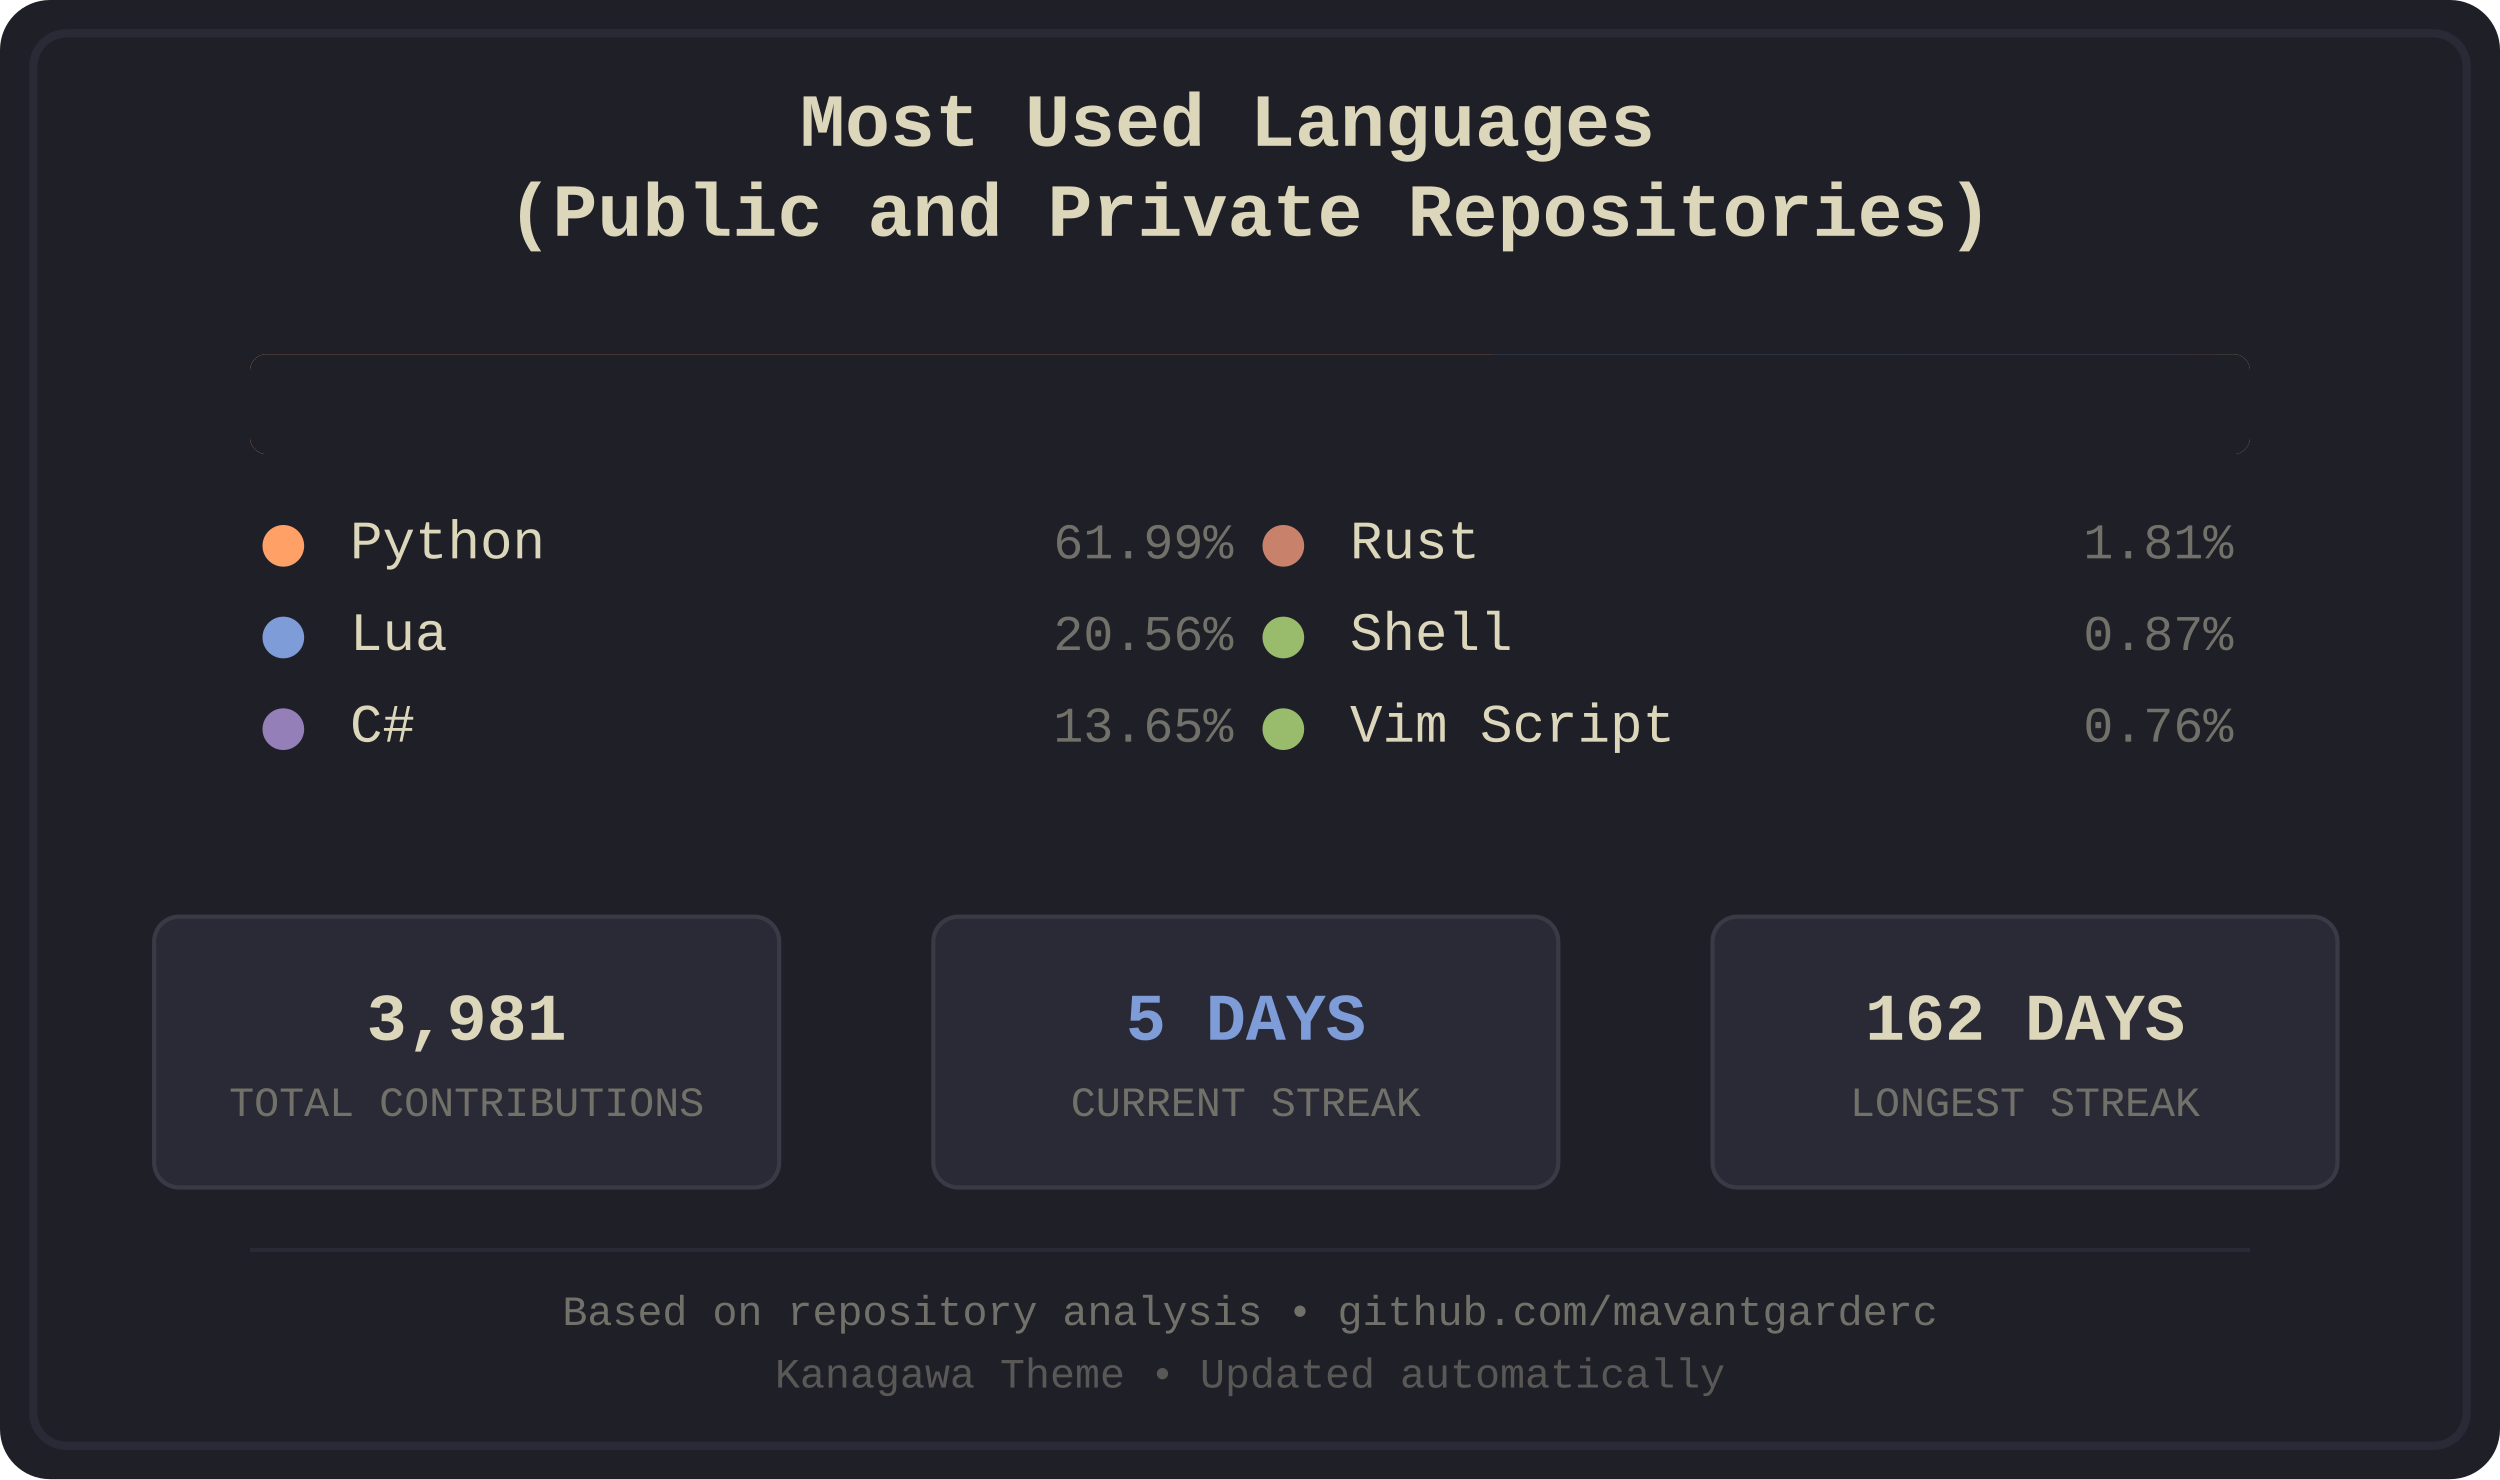
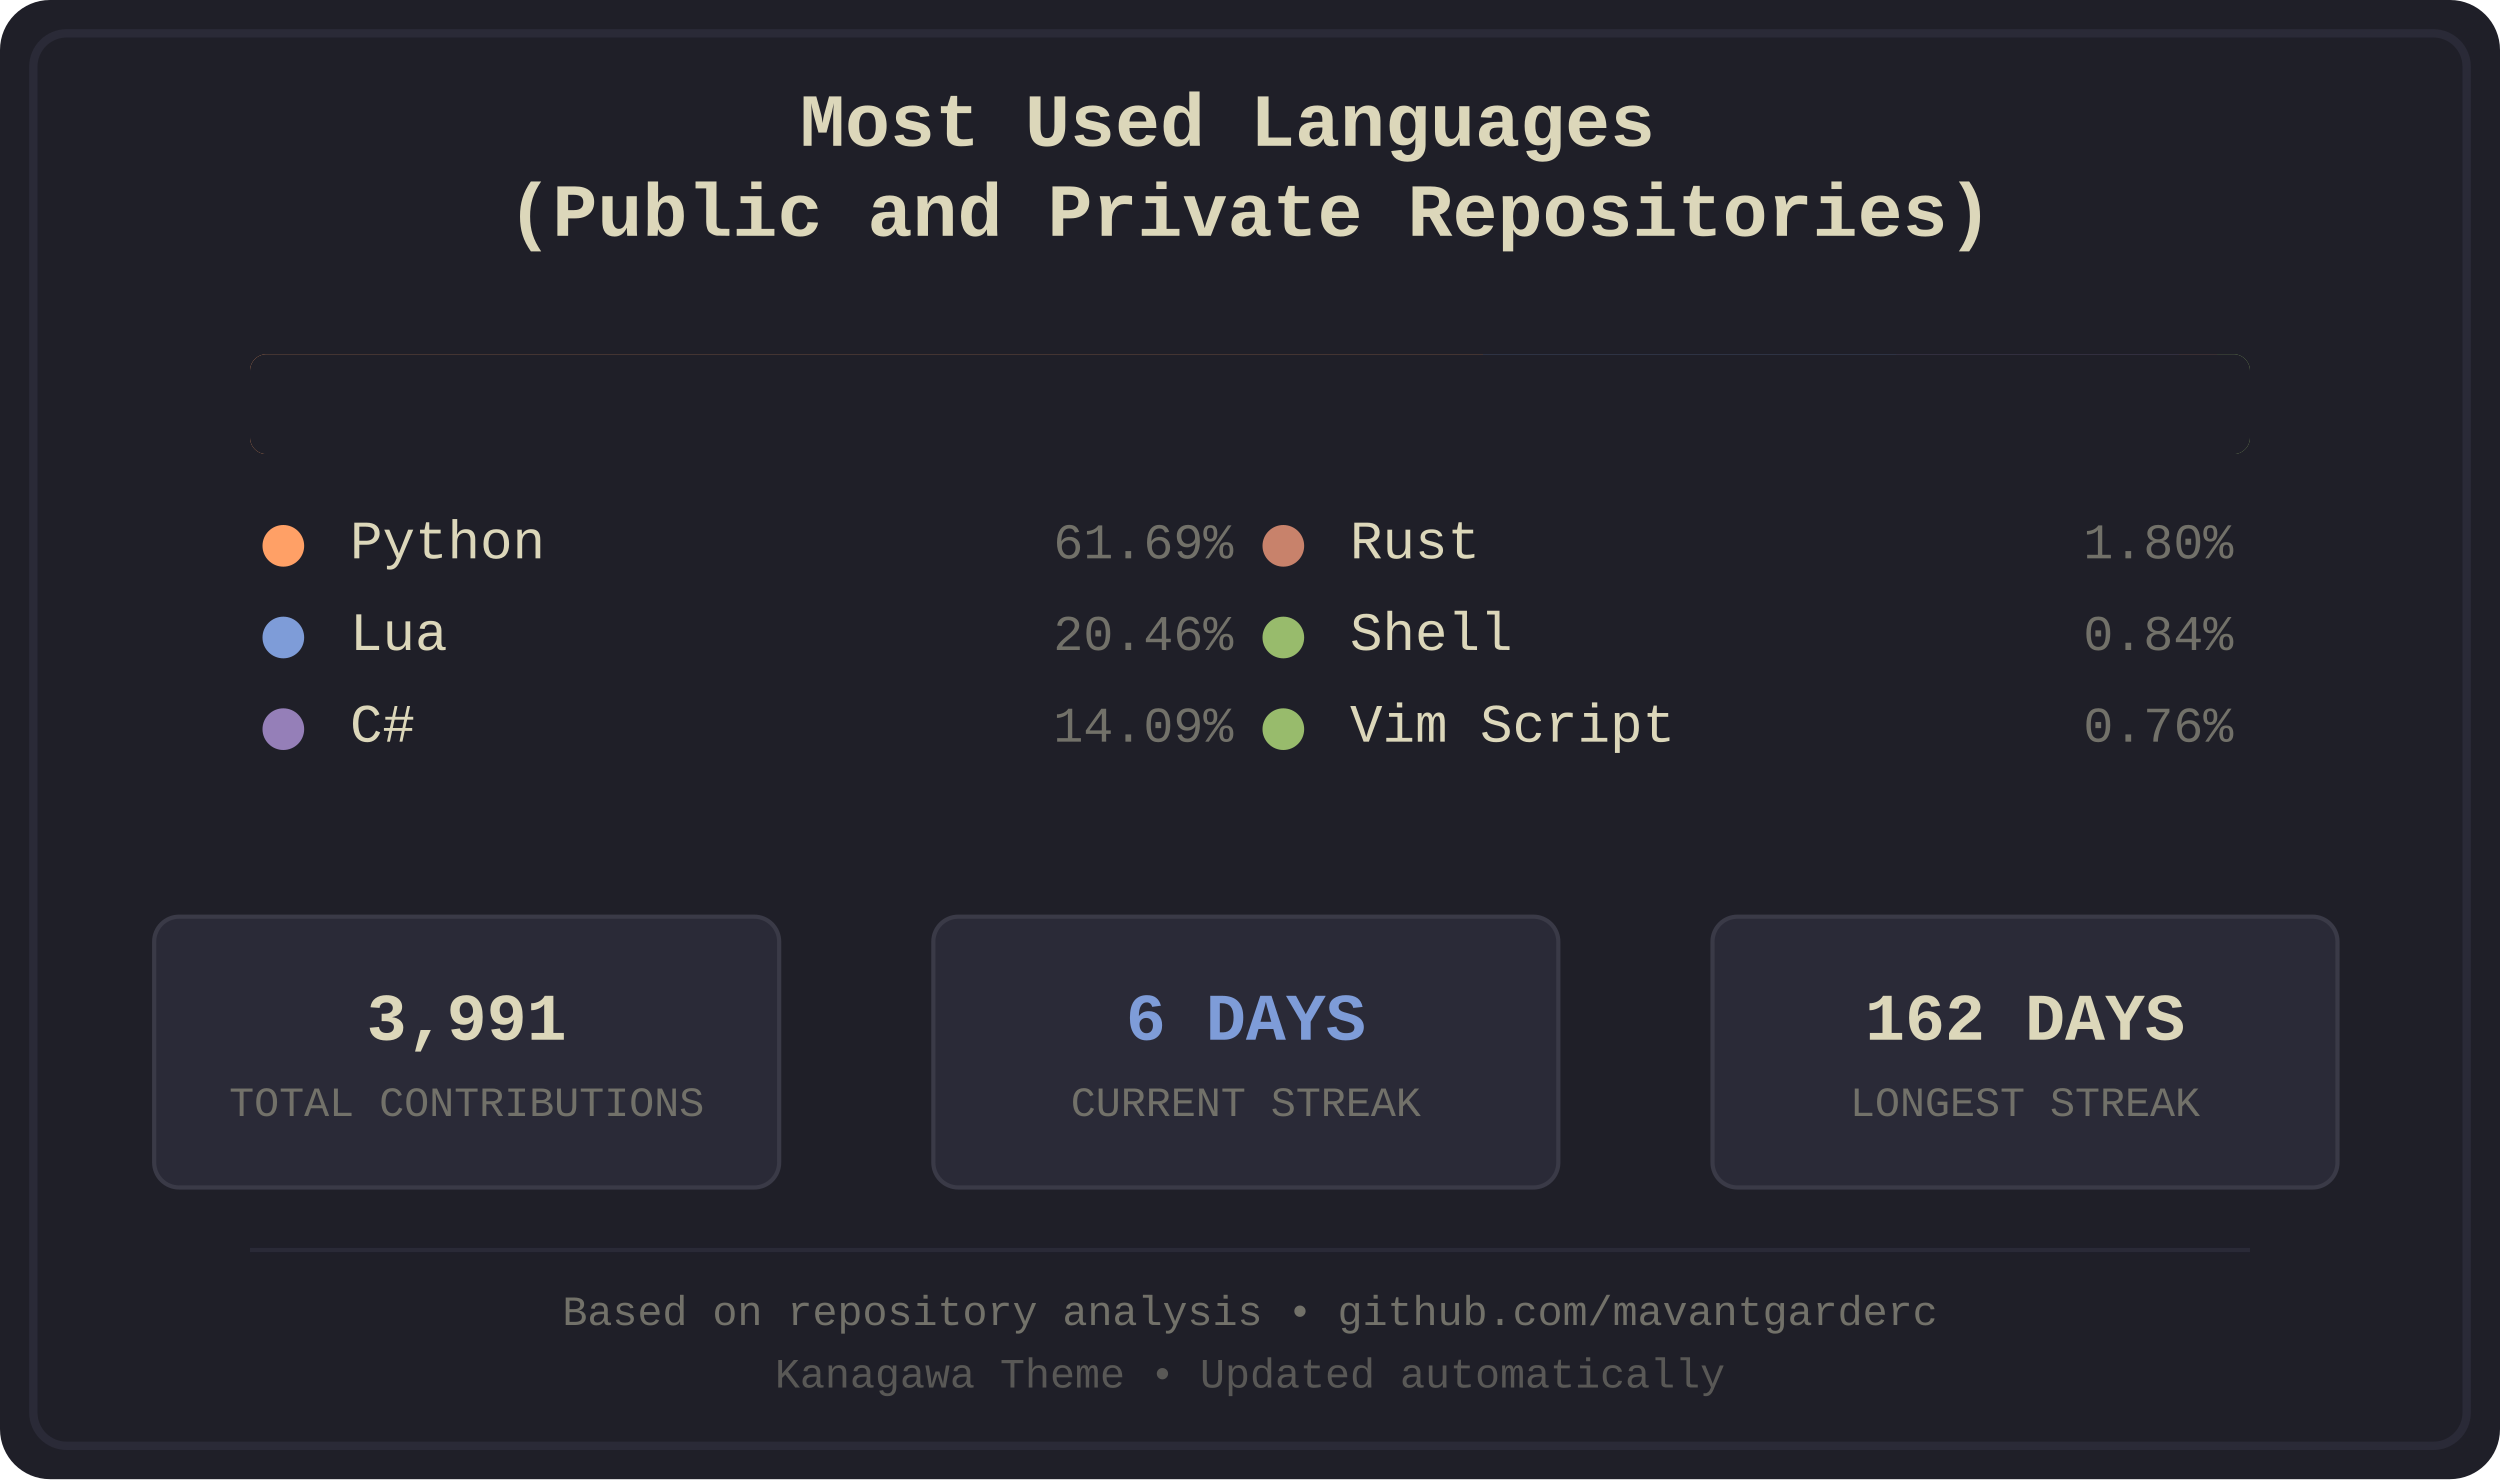
<svg xmlns="http://www.w3.org/2000/svg" width="600" height="355" viewBox="0 0 600 355">
  <defs>
    <style>
.bg-primary { fill: #1f1f28; }
.bg-secondary { fill: #16161d; }
.fg-primary { fill: #dcd7ba; }
.fg-secondary { fill: #727169; }
.border { stroke: #2a2a37; }
.font-title { font-family: 'Courier New', monospace; font-size: 18px; font-weight: bold; }
.font-lang { font-family: 'Courier New', monospace; font-size: 13px; }
.font-percent { font-family: 'Courier New', monospace; font-size: 12px; }
.font-footer { font-family: 'Courier New', monospace; font-size: 10px; }
.stat-box { fill: #2a2a37; stroke: #3a3a47; stroke-width: 1; rx: 6; ry: 6; }
.stat-value { font-family: 'Courier New', monospace; font-size: 16px; font-weight: bold; }
.stat-label { font-family: 'Courier New', monospace; font-size: 10px; }
.python { fill: #ffa066; }
.lua { fill: #7e9cd8; }
.csharp { fill: #957fb8; }
.rust { fill: #c8826b; }
.shell { fill: #98bb6c; }
.vimscript { fill: #98bb6c; }
</style>
    <clipPath id="barClip">
      <rect x="60" y="85" width="480" height="24" rx="4" ry="4" />
    </clipPath>
  </defs>
  <rect width="600" height="355" fill="#1f1f28" rx="12" />
  <rect x="8" y="8" width="584" height="339" fill="none" stroke="#2a2a37" stroke-width="2" rx="8" />
  <text x="300.0" y="35" text-anchor="middle" fill="#dcd7ba" class="font-title">
    <tspan x="300.0" dy="0">Most Used Languages</tspan>
    <tspan x="300.0" dy="1.2em">(Public and Private Repositories)</tspan>
  </text>
  <g id="language-bar" clip-path="url(#barClip)" shape-rendering="crispEdges">
-     <rect x="60" y="85" width="298" height="24" class="python" />
-     <rect x="358" y="85" width="99" height="24" class="lua" />
-     <rect x="457" y="85" width="66" height="24" class="csharp" />
+     <rect x="60" y="85" width="296" height="24" class="python" />
+     <rect x="356" y="85" width="99" height="24" class="lua" />
+     <rect x="455" y="85" width="68" height="24" class="csharp" />
    <rect x="523" y="85" width="9" height="24" class="rust" />
    <rect x="532" y="85" width="4" height="24" class="shell" />
    <rect x="536" y="85" width="4" height="24" class="vimscript" />
  </g>
  <rect x="60" y="85" width="480" height="24" fill="#1f1f28" rx="4">
    <animate attributeName="width" from="480" to="0" dur="1.2s" fill="freeze" />
  </rect>
  <g transform="translate(60.0, 134)">
    <circle cx="8" cy="-3" r="5" class="python" />
    <text x="24" y="0" class="fg-primary font-lang">Python</text>
-     <text x="236.0" y="0" class="fg-secondary font-percent" text-anchor="end">61.99%</text>
+     <text x="236.0" y="0" class="fg-secondary font-percent" text-anchor="end">61.69%</text>
  </g>
  <g transform="translate(60.0, 156)">
    <circle cx="8" cy="-3" r="5" class="lua" />
    <text x="24" y="0" class="fg-primary font-lang">Lua</text>
-     <text x="236.0" y="0" class="fg-secondary font-percent" text-anchor="end">20.56%</text>
+     <text x="236.0" y="0" class="fg-secondary font-percent" text-anchor="end">20.46%</text>
  </g>
  <g transform="translate(60.0, 178)">
    <circle cx="8" cy="-3" r="5" class="csharp" />
    <text x="24" y="0" class="fg-primary font-lang">C#</text>
-     <text x="236.0" y="0" class="fg-secondary font-percent" text-anchor="end">13.65%</text>
+     <text x="236.0" y="0" class="fg-secondary font-percent" text-anchor="end">14.09%</text>
  </g>
  <g transform="translate(300.0, 134)">
    <circle cx="8" cy="-3" r="5" class="rust" />
    <text x="24" y="0" class="fg-primary font-lang">Rust</text>
-     <text x="236.0" y="0" class="fg-secondary font-percent" text-anchor="end">1.81%</text>
+     <text x="236.0" y="0" class="fg-secondary font-percent" text-anchor="end">1.80%</text>
  </g>
  <g transform="translate(300.0, 156)">
    <circle cx="8" cy="-3" r="5" class="shell" />
    <text x="24" y="0" class="fg-primary font-lang">Shell</text>
-     <text x="236.0" y="0" class="fg-secondary font-percent" text-anchor="end">0.87%</text>
+     <text x="236.0" y="0" class="fg-secondary font-percent" text-anchor="end">0.84%</text>
  </g>
  <g transform="translate(300.0, 178)">
    <circle cx="8" cy="-3" r="5" class="vimscript" />
    <text x="24" y="0" class="fg-primary font-lang">Vim Script</text>
    <text x="236.0" y="0" class="fg-secondary font-percent" text-anchor="end">0.76%</text>
  </g>
  <rect x="37" y="220" width="150" height="65" class="stat-box" />
-   <text x="112.0" y="245" text-anchor="middle" dominant-baseline="middle" fill="#dcd7ba" class="stat-value">3,981</text>
+   <text x="112.0" y="245" text-anchor="middle" dominant-baseline="middle" fill="#dcd7ba" class="stat-value">3,991</text>
  <text x="112.0" y="265" text-anchor="middle" dominant-baseline="middle" fill="#727169" class="stat-label">TOTAL CONTRIBUTIONS</text>
  <rect x="224" y="220" width="150" height="65" class="stat-box" />
-   <text x="299.0" y="245" text-anchor="middle" dominant-baseline="middle" fill="#7e9cd8" class="stat-value">5 DAYS</text>
+   <text x="299.0" y="245" text-anchor="middle" dominant-baseline="middle" fill="#7e9cd8" class="stat-value">6 DAYS</text>
  <text x="299.0" y="265" text-anchor="middle" dominant-baseline="middle" fill="#727169" class="stat-label">CURRENT STREAK</text>
  <rect x="411" y="220" width="150" height="65" class="stat-box" />
  <text x="486.0" y="245" text-anchor="middle" dominant-baseline="middle" fill="#dcd7ba" class="stat-value">162 DAYS</text>
  <text x="486.0" y="265" text-anchor="middle" dominant-baseline="middle" fill="#727169" class="stat-label">LONGEST STREAK</text>
  <line x1="60" y1="300" x2="540" y2="300" stroke="#2a2a37" stroke-width="1" />
  <text x="300.0" y="318" text-anchor="middle" class="fg-secondary font-footer">Based on repository analysis • github.com/mavantgarderc</text>
  <text x="300.0" y="333" text-anchor="middle" class="fg-secondary font-footer" opacity="0.7">Kanagawa Theme • Updated automatically</text>
</svg>
